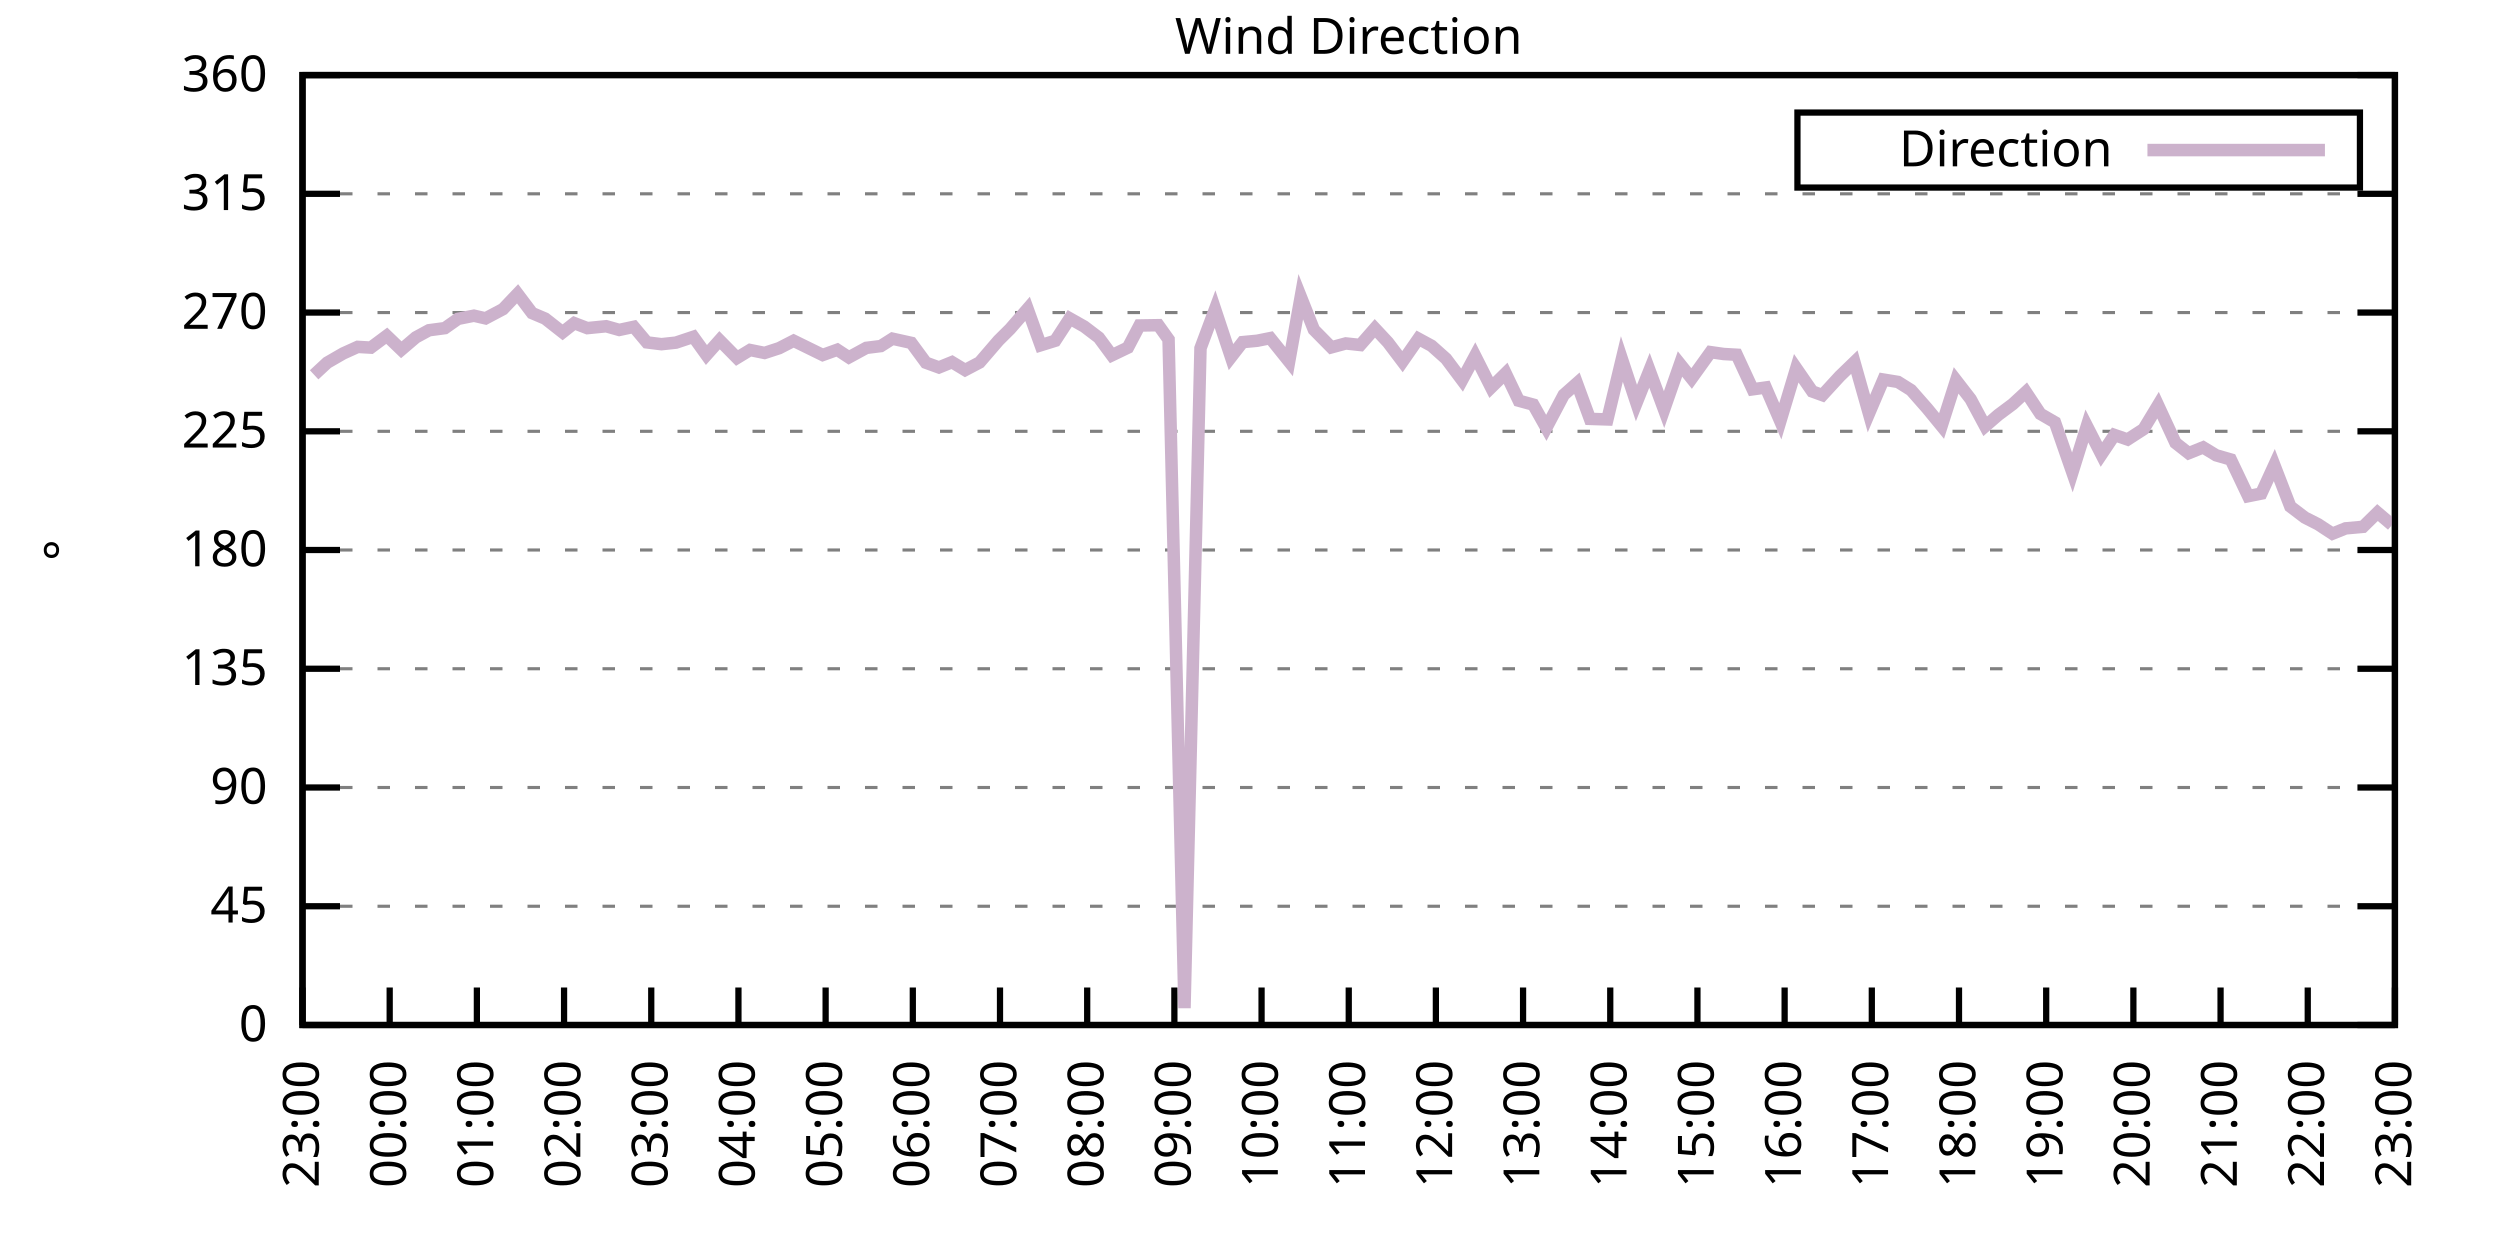
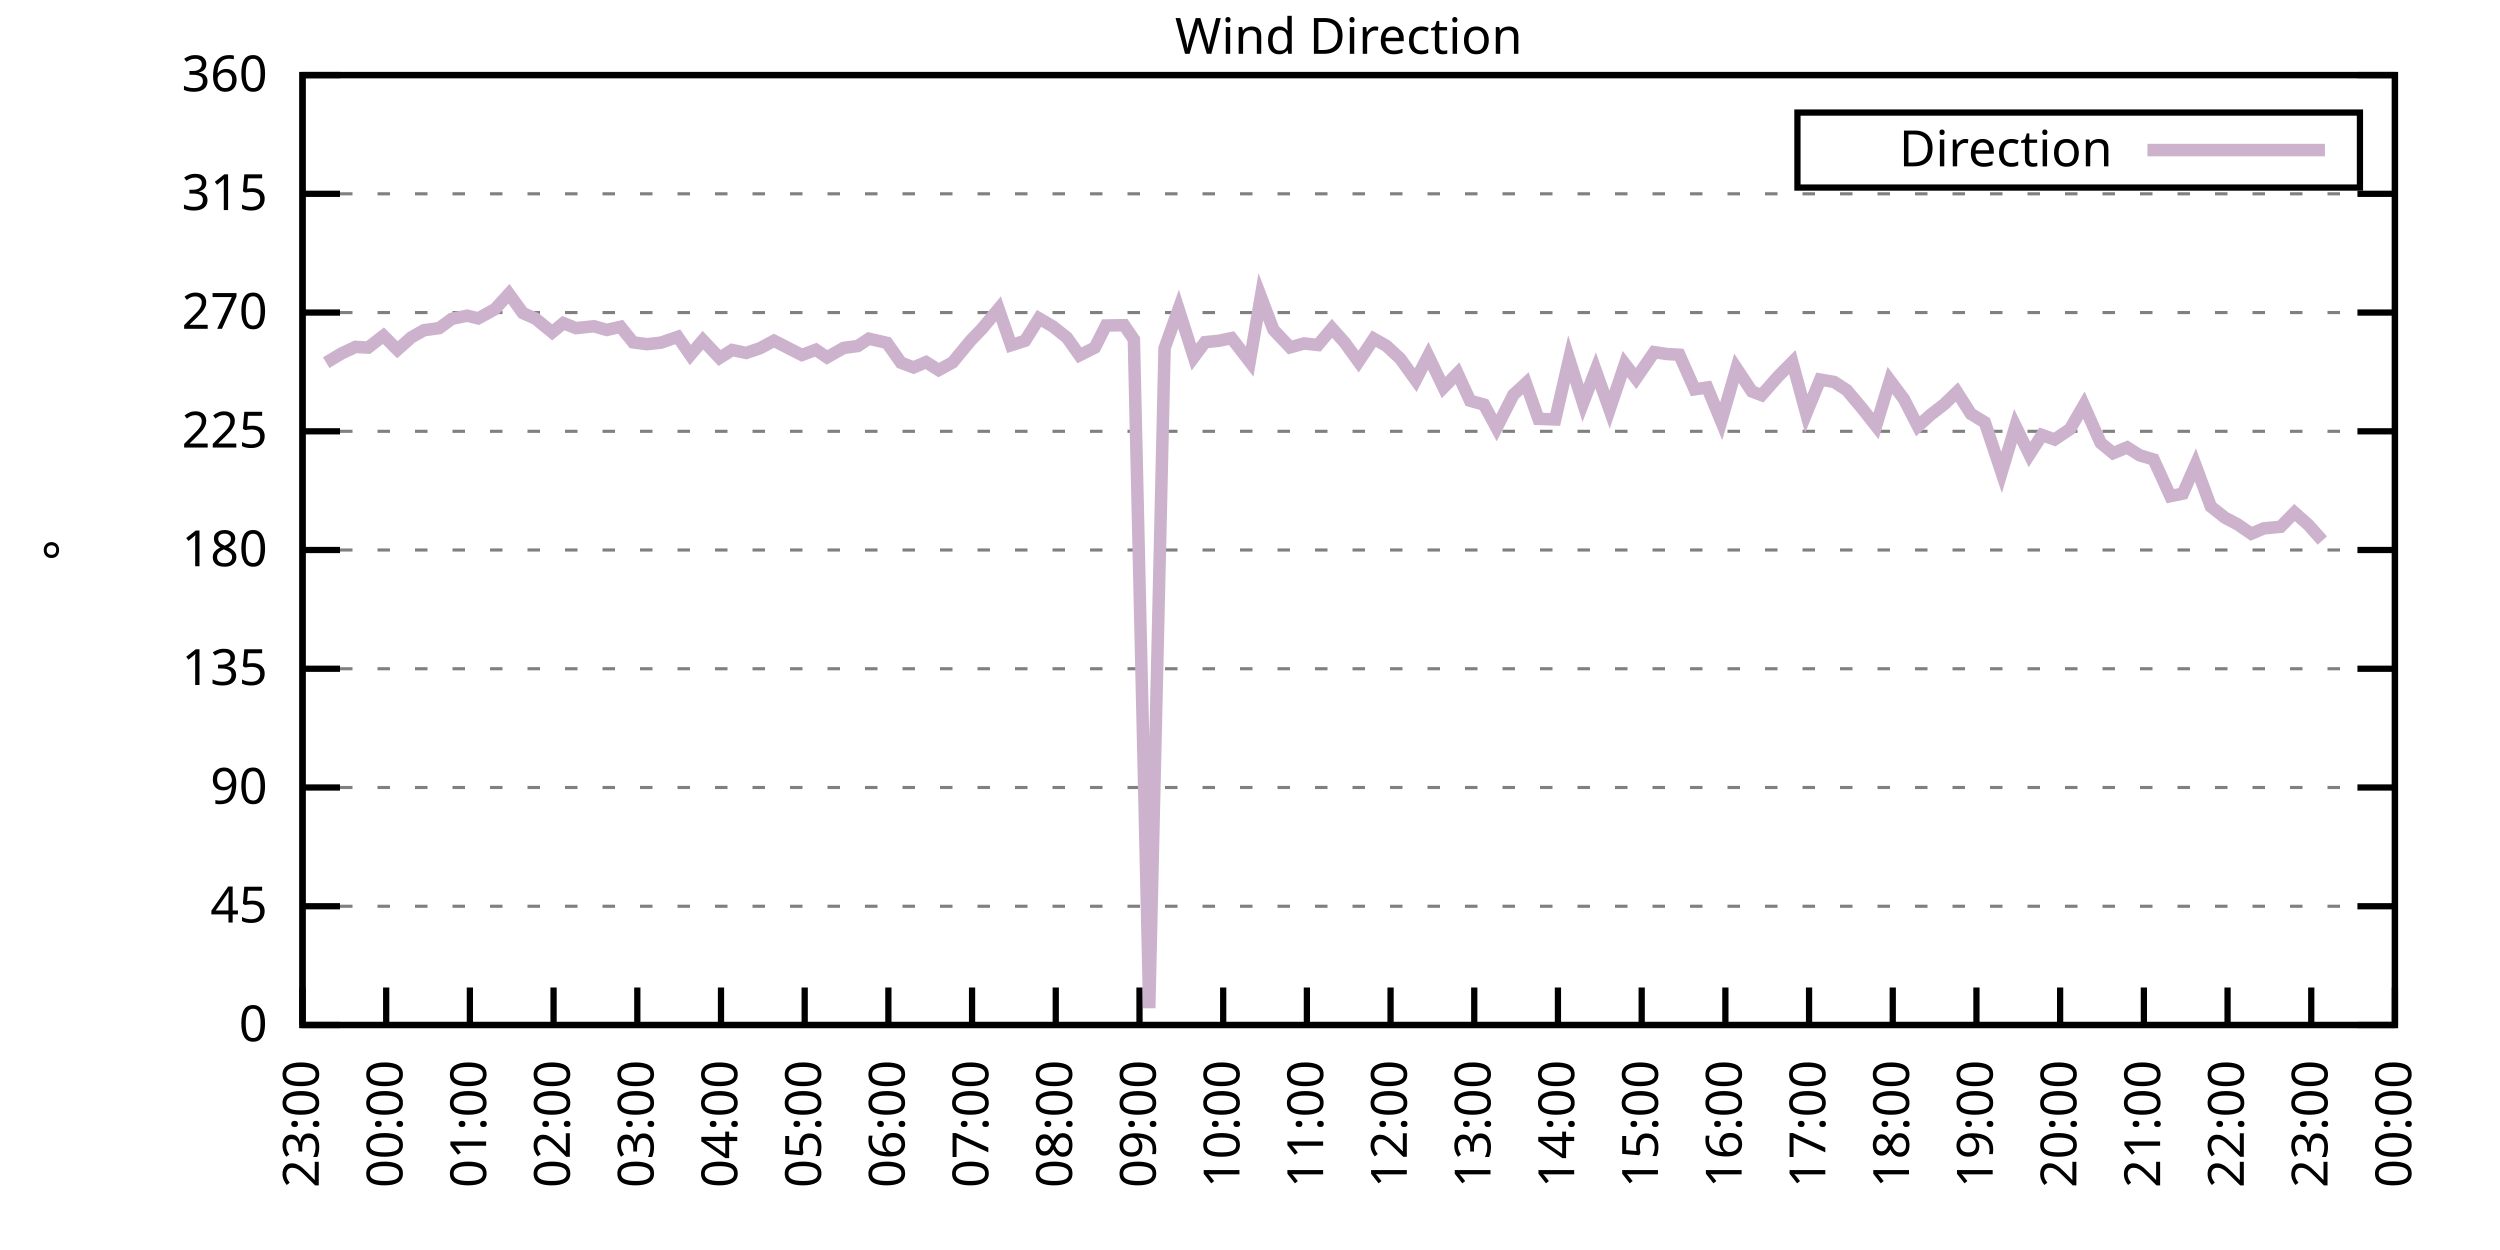
<svg xmlns="http://www.w3.org/2000/svg" xmlns:xlink="http://www.w3.org/1999/xlink" width="400" height="200" viewBox="0 0 400 200">
  <g id="gnuplot_canvas">
    <rect x="0" y="0" width="400" height="200" fill="none" />
    <defs>
      <circle id="gpDot" r="0.5" stroke-width="0.5" stroke="currentColor" />
      <path id="gpPt0" stroke-width="0.333" stroke="currentColor" d="M-1,0 h2 M0,-1 v2" />
      <path id="gpPt1" stroke-width="0.333" stroke="currentColor" d="M-1,-1 L1,1 M1,-1 L-1,1" />
      <path id="gpPt2" stroke-width="0.333" stroke="currentColor" d="M-1,0 L1,0 M0,-1 L0,1 M-1,-1 L1,1 M-1,1 L1,-1" />
      <rect id="gpPt3" stroke-width="0.333" stroke="currentColor" x="-1" y="-1" width="2" height="2" />
      <rect id="gpPt4" stroke-width="0.333" stroke="currentColor" fill="currentColor" x="-1" y="-1" width="2" height="2" />
      <circle id="gpPt5" stroke-width="0.333" stroke="currentColor" cx="0" cy="0" r="1" />
      <use xlink:href="#gpPt5" id="gpPt6" fill="currentColor" stroke="none" />
      <path id="gpPt7" stroke-width="0.333" stroke="currentColor" d="M0,-1.33 L-1.33,0.67 L1.33,0.67 z" />
      <use xlink:href="#gpPt7" id="gpPt8" fill="currentColor" stroke="none" />
      <use xlink:href="#gpPt7" id="gpPt9" stroke="currentColor" transform="rotate(180)" />
      <use xlink:href="#gpPt9" id="gpPt10" fill="currentColor" stroke="none" />
      <use xlink:href="#gpPt3" id="gpPt11" stroke="currentColor" transform="rotate(45)" />
      <use xlink:href="#gpPt11" id="gpPt12" fill="currentColor" stroke="none" />
      <path id="gpPt13" stroke-width="0.333" stroke="currentColor" d="M0,1.330 L1.265,0.411 L0.782,-1.067 L-0.782,-1.076 L-1.265,0.411 z" />
      <use xlink:href="#gpPt13" id="gpPt14" fill="currentColor" stroke="none" />
      <filter id="textbox" filterUnits="objectBoundingBox" x="0" y="0" height="1" width="1">
        <feFlood flood-color="white" flood-opacity="1" result="bgnd" />
        <feComposite in="SourceGraphic" in2="bgnd" operator="atop" />
      </filter>
      <filter id="greybox" filterUnits="objectBoundingBox" x="0" y="0" height="1" width="1">
        <feFlood flood-color="lightgrey" flood-opacity="1" result="grey" />
        <feComposite in="SourceGraphic" in2="grey" operator="atop" />
      </filter>
    </defs>
    <g fill="none" color="white" stroke="currentColor" stroke-width="1.00" stroke-linecap="butt" stroke-linejoin="miter">
</g>
    <g fill="none" color="black" stroke="currentColor" stroke-width="1.00" stroke-linecap="butt" stroke-linejoin="miter">
      <g stroke="none" shape-rendering="crispEdges">
        <polygon fill="rgb(255, 255, 255)" points="48.40,164.00 383.18,164.00 383.18,12.02 48.40,12.02 " />
      </g>
    </g>
    <g fill="none" color="black" stroke="currentColor" stroke-width="1.00" stroke-linecap="butt" stroke-linejoin="miter">
</g>
    <g fill="none" color="black" stroke="black" stroke-width="0.50" stroke-linecap="butt" stroke-linejoin="miter">
</g>
    <g fill="none" color="gray" stroke="currentColor" stroke-width="0.50" stroke-linecap="butt" stroke-linejoin="miter">
      <path stroke="gray" stroke-dasharray="2,4" class="gridline" d="M48.40,164.00 L383.19,164.00  " />
    </g>
    <g fill="none" color="gray" stroke="gray" stroke-width="1.00" stroke-linecap="butt" stroke-linejoin="miter">
</g>
    <g fill="none" color="black" stroke="currentColor" stroke-width="1.00" stroke-linecap="butt" stroke-linejoin="miter">
      <path stroke="black" d="M48.40,164.00 L54.40,164.00 M383.19,164.00 L377.19,164.00  " />
      <g transform="translate(42.80,166.60)" stroke="none" fill="black" font-family="Sans" font-size="8.00" text-anchor="end">
        <text>
          <tspan font-family="Sans"> 0</tspan>
        </text>
      </g>
    </g>
    <g fill="none" color="black" stroke="currentColor" stroke-width="1.00" stroke-linecap="butt" stroke-linejoin="miter">
</g>
    <g fill="none" color="black" stroke="black" stroke-width="0.50" stroke-linecap="butt" stroke-linejoin="miter">
</g>
    <g fill="none" color="gray" stroke="currentColor" stroke-width="0.50" stroke-linecap="butt" stroke-linejoin="miter">
      <path stroke="gray" stroke-dasharray="2,4" class="gridline" d="M48.40,145.00 L383.19,145.00  " />
    </g>
    <g fill="none" color="gray" stroke="gray" stroke-width="1.00" stroke-linecap="butt" stroke-linejoin="miter">
</g>
    <g fill="none" color="black" stroke="currentColor" stroke-width="1.00" stroke-linecap="butt" stroke-linejoin="miter">
      <path stroke="black" d="M48.40,145.00 L54.40,145.00 M383.19,145.00 L377.19,145.00  " />
      <g transform="translate(42.80,147.60)" stroke="none" fill="black" font-family="Sans" font-size="8.00" text-anchor="end">
        <text>
          <tspan font-family="Sans"> 45</tspan>
        </text>
      </g>
    </g>
    <g fill="none" color="black" stroke="currentColor" stroke-width="1.00" stroke-linecap="butt" stroke-linejoin="miter">
</g>
    <g fill="none" color="black" stroke="black" stroke-width="0.50" stroke-linecap="butt" stroke-linejoin="miter">
</g>
    <g fill="none" color="gray" stroke="currentColor" stroke-width="0.50" stroke-linecap="butt" stroke-linejoin="miter">
      <path stroke="gray" stroke-dasharray="2,4" class="gridline" d="M48.40,126.00 L383.19,126.00  " />
    </g>
    <g fill="none" color="gray" stroke="gray" stroke-width="1.00" stroke-linecap="butt" stroke-linejoin="miter">
</g>
    <g fill="none" color="black" stroke="currentColor" stroke-width="1.00" stroke-linecap="butt" stroke-linejoin="miter">
      <path stroke="black" d="M48.40,126.00 L54.40,126.00 M383.19,126.00 L377.19,126.00  " />
      <g transform="translate(42.80,128.60)" stroke="none" fill="black" font-family="Sans" font-size="8.00" text-anchor="end">
        <text>
          <tspan font-family="Sans"> 90</tspan>
        </text>
      </g>
    </g>
    <g fill="none" color="black" stroke="currentColor" stroke-width="1.00" stroke-linecap="butt" stroke-linejoin="miter">
</g>
    <g fill="none" color="black" stroke="black" stroke-width="0.50" stroke-linecap="butt" stroke-linejoin="miter">
</g>
    <g fill="none" color="gray" stroke="currentColor" stroke-width="0.50" stroke-linecap="butt" stroke-linejoin="miter">
      <path stroke="gray" stroke-dasharray="2,4" class="gridline" d="M48.40,107.00 L383.19,107.00  " />
    </g>
    <g fill="none" color="gray" stroke="gray" stroke-width="1.00" stroke-linecap="butt" stroke-linejoin="miter">
</g>
    <g fill="none" color="black" stroke="currentColor" stroke-width="1.00" stroke-linecap="butt" stroke-linejoin="miter">
      <path stroke="black" d="M48.40,107.00 L54.40,107.00 M383.19,107.00 L377.19,107.00  " />
      <g transform="translate(42.80,109.60)" stroke="none" fill="black" font-family="Sans" font-size="8.00" text-anchor="end">
        <text>
          <tspan font-family="Sans"> 135</tspan>
        </text>
      </g>
    </g>
    <g fill="none" color="black" stroke="currentColor" stroke-width="1.00" stroke-linecap="butt" stroke-linejoin="miter">
</g>
    <g fill="none" color="black" stroke="black" stroke-width="0.50" stroke-linecap="butt" stroke-linejoin="miter">
</g>
    <g fill="none" color="gray" stroke="currentColor" stroke-width="0.50" stroke-linecap="butt" stroke-linejoin="miter">
      <path stroke="gray" stroke-dasharray="2,4" class="gridline" d="M48.40,88.00 L383.19,88.00  " />
    </g>
    <g fill="none" color="gray" stroke="gray" stroke-width="1.00" stroke-linecap="butt" stroke-linejoin="miter">
</g>
    <g fill="none" color="black" stroke="currentColor" stroke-width="1.00" stroke-linecap="butt" stroke-linejoin="miter">
      <path stroke="black" d="M48.40,88.00 L54.40,88.00 M383.19,88.00 L377.19,88.00  " />
      <g transform="translate(42.80,90.60)" stroke="none" fill="black" font-family="Sans" font-size="8.00" text-anchor="end">
        <text>
          <tspan font-family="Sans"> 180</tspan>
        </text>
      </g>
    </g>
    <g fill="none" color="black" stroke="currentColor" stroke-width="1.00" stroke-linecap="butt" stroke-linejoin="miter">
</g>
    <g fill="none" color="black" stroke="black" stroke-width="0.50" stroke-linecap="butt" stroke-linejoin="miter">
</g>
    <g fill="none" color="gray" stroke="currentColor" stroke-width="0.50" stroke-linecap="butt" stroke-linejoin="miter">
      <path stroke="gray" stroke-dasharray="2,4" class="gridline" d="M48.40,69.01 L383.19,69.01  " />
    </g>
    <g fill="none" color="gray" stroke="gray" stroke-width="1.00" stroke-linecap="butt" stroke-linejoin="miter">
</g>
    <g fill="none" color="black" stroke="currentColor" stroke-width="1.00" stroke-linecap="butt" stroke-linejoin="miter">
      <path stroke="black" d="M48.40,69.01 L54.40,69.01 M383.19,69.01 L377.19,69.01  " />
      <g transform="translate(42.80,71.61)" stroke="none" fill="black" font-family="Sans" font-size="8.00" text-anchor="end">
        <text>
          <tspan font-family="Sans"> 225</tspan>
        </text>
      </g>
    </g>
    <g fill="none" color="black" stroke="currentColor" stroke-width="1.00" stroke-linecap="butt" stroke-linejoin="miter">
</g>
    <g fill="none" color="black" stroke="black" stroke-width="0.50" stroke-linecap="butt" stroke-linejoin="miter">
</g>
    <g fill="none" color="gray" stroke="currentColor" stroke-width="0.50" stroke-linecap="butt" stroke-linejoin="miter">
      <path stroke="gray" stroke-dasharray="2,4" class="gridline" d="M48.40,50.01 L383.19,50.01  " />
    </g>
    <g fill="none" color="gray" stroke="gray" stroke-width="1.00" stroke-linecap="butt" stroke-linejoin="miter">
</g>
    <g fill="none" color="black" stroke="currentColor" stroke-width="1.00" stroke-linecap="butt" stroke-linejoin="miter">
      <path stroke="black" d="M48.40,50.01 L54.40,50.01 M383.19,50.01 L377.19,50.01  " />
      <g transform="translate(42.80,52.61)" stroke="none" fill="black" font-family="Sans" font-size="8.00" text-anchor="end">
        <text>
          <tspan font-family="Sans"> 270</tspan>
        </text>
      </g>
    </g>
    <g fill="none" color="black" stroke="currentColor" stroke-width="1.00" stroke-linecap="butt" stroke-linejoin="miter">
</g>
    <g fill="none" color="black" stroke="black" stroke-width="0.50" stroke-linecap="butt" stroke-linejoin="miter">
</g>
    <g fill="none" color="gray" stroke="currentColor" stroke-width="0.50" stroke-linecap="butt" stroke-linejoin="miter">
      <path stroke="gray" stroke-dasharray="2,4" class="gridline" d="M48.40,31.01 L383.19,31.01  " />
    </g>
    <g fill="none" color="gray" stroke="gray" stroke-width="1.00" stroke-linecap="butt" stroke-linejoin="miter">
</g>
    <g fill="none" color="black" stroke="currentColor" stroke-width="1.00" stroke-linecap="butt" stroke-linejoin="miter">
      <path stroke="black" d="M48.40,31.01 L54.40,31.01 M383.19,31.01 L377.19,31.01  " />
      <g transform="translate(42.80,33.61)" stroke="none" fill="black" font-family="Sans" font-size="8.00" text-anchor="end">
        <text>
          <tspan font-family="Sans"> 315</tspan>
        </text>
      </g>
    </g>
    <g fill="none" color="black" stroke="currentColor" stroke-width="1.00" stroke-linecap="butt" stroke-linejoin="miter">
</g>
    <g fill="none" color="black" stroke="black" stroke-width="0.50" stroke-linecap="butt" stroke-linejoin="miter">
</g>
    <g fill="none" color="gray" stroke="currentColor" stroke-width="0.50" stroke-linecap="butt" stroke-linejoin="miter">
      <path stroke="gray" stroke-dasharray="2,4" class="gridline" d="M48.40,12.01 L383.19,12.01  " />
    </g>
    <g fill="none" color="gray" stroke="gray" stroke-width="1.00" stroke-linecap="butt" stroke-linejoin="miter">
</g>
    <g fill="none" color="black" stroke="currentColor" stroke-width="1.00" stroke-linecap="butt" stroke-linejoin="miter">
      <path stroke="black" d="M48.40,12.01 L54.40,12.01 M383.19,12.01 L377.19,12.01  " />
      <g transform="translate(42.80,14.61)" stroke="none" fill="black" font-family="Sans" font-size="8.00" text-anchor="end">
        <text>
          <tspan font-family="Sans"> 360</tspan>
        </text>
      </g>
    </g>
    <g fill="none" color="black" stroke="currentColor" stroke-width="1.00" stroke-linecap="butt" stroke-linejoin="miter">
      <path stroke="black" d="M48.40,164.00 L48.40,158.00  " />
      <g transform="translate(51.00,169.60) rotate(270.00)" stroke="none" fill="black" font-family="Sans" font-size="8.00" text-anchor="end">
        <text>
          <tspan font-family="Sans">23:00</tspan>
        </text>
      </g>
    </g>
    <g fill="none" color="black" stroke="currentColor" stroke-width="1.00" stroke-linecap="butt" stroke-linejoin="miter">
-       <path stroke="black" d="M62.35,164.00 L62.35,158.00  " />
-       <g transform="translate(64.95,169.60) rotate(270.00)" stroke="none" fill="black" font-family="Sans" font-size="8.00" text-anchor="end">
+       <path stroke="black" d="M61.79,164.00 L61.79,158.00  " />
+       <g transform="translate(64.39,169.60) rotate(270.00)" stroke="none" fill="black" font-family="Sans" font-size="8.00" text-anchor="end">
        <text>
          <tspan font-family="Sans">00:00</tspan>
        </text>
      </g>
    </g>
    <g fill="none" color="black" stroke="currentColor" stroke-width="1.00" stroke-linecap="butt" stroke-linejoin="miter">
-       <path stroke="black" d="M76.30,164.00 L76.30,158.00  " />
-       <g transform="translate(78.90,169.60) rotate(270.00)" stroke="none" fill="black" font-family="Sans" font-size="8.00" text-anchor="end">
+       <path stroke="black" d="M75.18,164.00 L75.18,158.00  " />
+       <g transform="translate(77.78,169.60) rotate(270.00)" stroke="none" fill="black" font-family="Sans" font-size="8.00" text-anchor="end">
        <text>
          <tspan font-family="Sans">01:00</tspan>
        </text>
      </g>
    </g>
    <g fill="none" color="black" stroke="currentColor" stroke-width="1.00" stroke-linecap="butt" stroke-linejoin="miter">
-       <path stroke="black" d="M90.25,164.00 L90.25,158.00  " />
-       <g transform="translate(92.85,169.60) rotate(270.00)" stroke="none" fill="black" font-family="Sans" font-size="8.00" text-anchor="end">
+       <path stroke="black" d="M88.57,164.00 L88.57,158.00  " />
+       <g transform="translate(91.17,169.60) rotate(270.00)" stroke="none" fill="black" font-family="Sans" font-size="8.00" text-anchor="end">
        <text>
          <tspan font-family="Sans">02:00</tspan>
        </text>
      </g>
    </g>
    <g fill="none" color="black" stroke="currentColor" stroke-width="1.00" stroke-linecap="butt" stroke-linejoin="miter">
-       <path stroke="black" d="M104.20,164.00 L104.20,158.00  " />
-       <g transform="translate(106.80,169.60) rotate(270.00)" stroke="none" fill="black" font-family="Sans" font-size="8.00" text-anchor="end">
+       <path stroke="black" d="M101.97,164.00 L101.97,158.00  " />
+       <g transform="translate(104.57,169.60) rotate(270.00)" stroke="none" fill="black" font-family="Sans" font-size="8.00" text-anchor="end">
        <text>
          <tspan font-family="Sans">03:00</tspan>
        </text>
      </g>
    </g>
    <g fill="none" color="black" stroke="currentColor" stroke-width="1.00" stroke-linecap="butt" stroke-linejoin="miter">
-       <path stroke="black" d="M118.15,164.00 L118.15,158.00  " />
-       <g transform="translate(120.75,169.60) rotate(270.00)" stroke="none" fill="black" font-family="Sans" font-size="8.00" text-anchor="end">
+       <path stroke="black" d="M115.36,164.00 L115.36,158.00  " />
+       <g transform="translate(117.96,169.60) rotate(270.00)" stroke="none" fill="black" font-family="Sans" font-size="8.00" text-anchor="end">
        <text>
          <tspan font-family="Sans">04:00</tspan>
        </text>
      </g>
    </g>
    <g fill="none" color="black" stroke="currentColor" stroke-width="1.00" stroke-linecap="butt" stroke-linejoin="miter">
-       <path stroke="black" d="M132.10,164.00 L132.10,158.00  " />
-       <g transform="translate(134.70,169.60) rotate(270.00)" stroke="none" fill="black" font-family="Sans" font-size="8.00" text-anchor="end">
+       <path stroke="black" d="M128.75,164.00 L128.75,158.00  " />
+       <g transform="translate(131.35,169.60) rotate(270.00)" stroke="none" fill="black" font-family="Sans" font-size="8.00" text-anchor="end">
        <text>
          <tspan font-family="Sans">05:00</tspan>
        </text>
      </g>
    </g>
    <g fill="none" color="black" stroke="currentColor" stroke-width="1.00" stroke-linecap="butt" stroke-linejoin="miter">
-       <path stroke="black" d="M146.05,164.00 L146.05,158.00  " />
-       <g transform="translate(148.65,169.60) rotate(270.00)" stroke="none" fill="black" font-family="Sans" font-size="8.00" text-anchor="end">
+       <path stroke="black" d="M142.14,164.00 L142.14,158.00  " />
+       <g transform="translate(144.74,169.60) rotate(270.00)" stroke="none" fill="black" font-family="Sans" font-size="8.00" text-anchor="end">
        <text>
          <tspan font-family="Sans">06:00</tspan>
        </text>
      </g>
    </g>
    <g fill="none" color="black" stroke="currentColor" stroke-width="1.00" stroke-linecap="butt" stroke-linejoin="miter">
-       <path stroke="black" d="M160.00,164.00 L160.00,158.00  " />
-       <g transform="translate(162.60,169.60) rotate(270.00)" stroke="none" fill="black" font-family="Sans" font-size="8.00" text-anchor="end">
+       <path stroke="black" d="M155.53,164.00 L155.53,158.00  " />
+       <g transform="translate(158.13,169.60) rotate(270.00)" stroke="none" fill="black" font-family="Sans" font-size="8.00" text-anchor="end">
        <text>
          <tspan font-family="Sans">07:00</tspan>
        </text>
      </g>
    </g>
    <g fill="none" color="black" stroke="currentColor" stroke-width="1.00" stroke-linecap="butt" stroke-linejoin="miter">
-       <path stroke="black" d="M173.95,164.00 L173.95,158.00  " />
-       <g transform="translate(176.55,169.60) rotate(270.00)" stroke="none" fill="black" font-family="Sans" font-size="8.00" text-anchor="end">
+       <path stroke="black" d="M168.92,164.00 L168.92,158.00  " />
+       <g transform="translate(171.52,169.60) rotate(270.00)" stroke="none" fill="black" font-family="Sans" font-size="8.00" text-anchor="end">
        <text>
          <tspan font-family="Sans">08:00</tspan>
        </text>
      </g>
    </g>
    <g fill="none" color="black" stroke="currentColor" stroke-width="1.00" stroke-linecap="butt" stroke-linejoin="miter">
-       <path stroke="black" d="M187.90,164.00 L187.90,158.00  " />
-       <g transform="translate(190.50,169.60) rotate(270.00)" stroke="none" fill="black" font-family="Sans" font-size="8.00" text-anchor="end">
+       <path stroke="black" d="M182.32,164.00 L182.32,158.00  " />
+       <g transform="translate(184.92,169.60) rotate(270.00)" stroke="none" fill="black" font-family="Sans" font-size="8.00" text-anchor="end">
        <text>
          <tspan font-family="Sans">09:00</tspan>
        </text>
      </g>
    </g>
    <g fill="none" color="black" stroke="currentColor" stroke-width="1.00" stroke-linecap="butt" stroke-linejoin="miter">
-       <path stroke="black" d="M201.85,164.00 L201.85,158.00  " />
-       <g transform="translate(204.45,169.60) rotate(270.00)" stroke="none" fill="black" font-family="Sans" font-size="8.00" text-anchor="end">
+       <path stroke="black" d="M195.71,164.00 L195.71,158.00  " />
+       <g transform="translate(198.31,169.60) rotate(270.00)" stroke="none" fill="black" font-family="Sans" font-size="8.00" text-anchor="end">
        <text>
          <tspan font-family="Sans">10:00</tspan>
        </text>
      </g>
    </g>
    <g fill="none" color="black" stroke="currentColor" stroke-width="1.00" stroke-linecap="butt" stroke-linejoin="miter">
-       <path stroke="black" d="M215.80,164.00 L215.80,158.00  " />
-       <g transform="translate(218.40,169.60) rotate(270.00)" stroke="none" fill="black" font-family="Sans" font-size="8.00" text-anchor="end">
+       <path stroke="black" d="M209.10,164.00 L209.10,158.00  " />
+       <g transform="translate(211.70,169.60) rotate(270.00)" stroke="none" fill="black" font-family="Sans" font-size="8.00" text-anchor="end">
        <text>
          <tspan font-family="Sans">11:00</tspan>
        </text>
      </g>
    </g>
    <g fill="none" color="black" stroke="currentColor" stroke-width="1.00" stroke-linecap="butt" stroke-linejoin="miter">
-       <path stroke="black" d="M229.74,164.00 L229.74,158.00  " />
-       <g transform="translate(232.34,169.60) rotate(270.00)" stroke="none" fill="black" font-family="Sans" font-size="8.00" text-anchor="end">
+       <path stroke="black" d="M222.49,164.00 L222.49,158.00  " />
+       <g transform="translate(225.09,169.60) rotate(270.00)" stroke="none" fill="black" font-family="Sans" font-size="8.00" text-anchor="end">
        <text>
          <tspan font-family="Sans">12:00</tspan>
        </text>
      </g>
    </g>
    <g fill="none" color="black" stroke="currentColor" stroke-width="1.00" stroke-linecap="butt" stroke-linejoin="miter">
-       <path stroke="black" d="M243.69,164.00 L243.69,158.00  " />
-       <g transform="translate(246.29,169.60) rotate(270.00)" stroke="none" fill="black" font-family="Sans" font-size="8.00" text-anchor="end">
+       <path stroke="black" d="M235.88,164.00 L235.88,158.00  " />
+       <g transform="translate(238.48,169.60) rotate(270.00)" stroke="none" fill="black" font-family="Sans" font-size="8.00" text-anchor="end">
        <text>
          <tspan font-family="Sans">13:00</tspan>
        </text>
      </g>
    </g>
    <g fill="none" color="black" stroke="currentColor" stroke-width="1.00" stroke-linecap="butt" stroke-linejoin="miter">
-       <path stroke="black" d="M257.64,164.00 L257.64,158.00  " />
-       <g transform="translate(260.24,169.60) rotate(270.00)" stroke="none" fill="black" font-family="Sans" font-size="8.00" text-anchor="end">
+       <path stroke="black" d="M249.27,164.00 L249.27,158.00  " />
+       <g transform="translate(251.87,169.60) rotate(270.00)" stroke="none" fill="black" font-family="Sans" font-size="8.00" text-anchor="end">
        <text>
          <tspan font-family="Sans">14:00</tspan>
        </text>
      </g>
    </g>
    <g fill="none" color="black" stroke="currentColor" stroke-width="1.00" stroke-linecap="butt" stroke-linejoin="miter">
-       <path stroke="black" d="M271.59,164.00 L271.59,158.00  " />
-       <g transform="translate(274.19,169.60) rotate(270.00)" stroke="none" fill="black" font-family="Sans" font-size="8.00" text-anchor="end">
+       <path stroke="black" d="M262.67,164.00 L262.67,158.00  " />
+       <g transform="translate(265.27,169.60) rotate(270.00)" stroke="none" fill="black" font-family="Sans" font-size="8.00" text-anchor="end">
        <text>
          <tspan font-family="Sans">15:00</tspan>
        </text>
      </g>
    </g>
    <g fill="none" color="black" stroke="currentColor" stroke-width="1.00" stroke-linecap="butt" stroke-linejoin="miter">
-       <path stroke="black" d="M285.54,164.00 L285.54,158.00  " />
-       <g transform="translate(288.14,169.60) rotate(270.00)" stroke="none" fill="black" font-family="Sans" font-size="8.00" text-anchor="end">
+       <path stroke="black" d="M276.06,164.00 L276.06,158.00  " />
+       <g transform="translate(278.66,169.60) rotate(270.00)" stroke="none" fill="black" font-family="Sans" font-size="8.00" text-anchor="end">
        <text>
          <tspan font-family="Sans">16:00</tspan>
        </text>
      </g>
    </g>
    <g fill="none" color="black" stroke="currentColor" stroke-width="1.00" stroke-linecap="butt" stroke-linejoin="miter">
-       <path stroke="black" d="M299.49,164.00 L299.49,158.00  " />
-       <g transform="translate(302.09,169.60) rotate(270.00)" stroke="none" fill="black" font-family="Sans" font-size="8.00" text-anchor="end">
+       <path stroke="black" d="M289.45,164.00 L289.45,158.00  " />
+       <g transform="translate(292.05,169.60) rotate(270.00)" stroke="none" fill="black" font-family="Sans" font-size="8.00" text-anchor="end">
        <text>
          <tspan font-family="Sans">17:00</tspan>
        </text>
      </g>
    </g>
    <g fill="none" color="black" stroke="currentColor" stroke-width="1.00" stroke-linecap="butt" stroke-linejoin="miter">
-       <path stroke="black" d="M313.44,164.00 L313.44,158.00  " />
-       <g transform="translate(316.04,169.60) rotate(270.00)" stroke="none" fill="black" font-family="Sans" font-size="8.00" text-anchor="end">
+       <path stroke="black" d="M302.84,164.00 L302.84,158.00  " />
+       <g transform="translate(305.44,169.60) rotate(270.00)" stroke="none" fill="black" font-family="Sans" font-size="8.00" text-anchor="end">
        <text>
          <tspan font-family="Sans">18:00</tspan>
        </text>
      </g>
    </g>
    <g fill="none" color="black" stroke="currentColor" stroke-width="1.00" stroke-linecap="butt" stroke-linejoin="miter">
-       <path stroke="black" d="M327.39,164.00 L327.39,158.00  " />
-       <g transform="translate(329.99,169.60) rotate(270.00)" stroke="none" fill="black" font-family="Sans" font-size="8.00" text-anchor="end">
+       <path stroke="black" d="M316.23,164.00 L316.23,158.00  " />
+       <g transform="translate(318.83,169.60) rotate(270.00)" stroke="none" fill="black" font-family="Sans" font-size="8.00" text-anchor="end">
        <text>
          <tspan font-family="Sans">19:00</tspan>
        </text>
      </g>
    </g>
    <g fill="none" color="black" stroke="currentColor" stroke-width="1.00" stroke-linecap="butt" stroke-linejoin="miter">
-       <path stroke="black" d="M341.34,164.00 L341.34,158.00  " />
-       <g transform="translate(343.94,169.60) rotate(270.00)" stroke="none" fill="black" font-family="Sans" font-size="8.00" text-anchor="end">
+       <path stroke="black" d="M329.62,164.00 L329.62,158.00  " />
+       <g transform="translate(332.22,169.60) rotate(270.00)" stroke="none" fill="black" font-family="Sans" font-size="8.00" text-anchor="end">
        <text>
          <tspan font-family="Sans">20:00</tspan>
        </text>
      </g>
    </g>
    <g fill="none" color="black" stroke="currentColor" stroke-width="1.00" stroke-linecap="butt" stroke-linejoin="miter">
-       <path stroke="black" d="M355.29,164.00 L355.29,158.00  " />
-       <g transform="translate(357.89,169.60) rotate(270.00)" stroke="none" fill="black" font-family="Sans" font-size="8.00" text-anchor="end">
+       <path stroke="black" d="M343.02,164.00 L343.02,158.00  " />
+       <g transform="translate(345.62,169.60) rotate(270.00)" stroke="none" fill="black" font-family="Sans" font-size="8.00" text-anchor="end">
        <text>
          <tspan font-family="Sans">21:00</tspan>
        </text>
      </g>
    </g>
    <g fill="none" color="black" stroke="currentColor" stroke-width="1.00" stroke-linecap="butt" stroke-linejoin="miter">
-       <path stroke="black" d="M369.24,164.00 L369.24,158.00  " />
-       <g transform="translate(371.84,169.60) rotate(270.00)" stroke="none" fill="black" font-family="Sans" font-size="8.00" text-anchor="end">
+       <path stroke="black" d="M356.41,164.00 L356.41,158.00  " />
+       <g transform="translate(359.01,169.60) rotate(270.00)" stroke="none" fill="black" font-family="Sans" font-size="8.00" text-anchor="end">
        <text>
          <tspan font-family="Sans">22:00</tspan>
+         </text>
+       </g>
+     </g>
+     <g fill="none" color="black" stroke="currentColor" stroke-width="1.00" stroke-linecap="butt" stroke-linejoin="miter">
+       <path stroke="black" d="M369.80,164.00 L369.80,158.00  " />
+       <g transform="translate(372.40,169.60) rotate(270.00)" stroke="none" fill="black" font-family="Sans" font-size="8.00" text-anchor="end">
+         <text>
+           <tspan font-family="Sans">23:00</tspan>
        </text>
      </g>
    </g>
    <g fill="none" color="black" stroke="currentColor" stroke-width="1.00" stroke-linecap="butt" stroke-linejoin="miter">
      <path stroke="black" d="M383.19,164.00 L383.19,158.00  " />
      <g transform="translate(385.79,169.60) rotate(270.00)" stroke="none" fill="black" font-family="Sans" font-size="8.00" text-anchor="end">
        <text>
-           <tspan font-family="Sans">23:00</tspan>
+           <tspan font-family="Sans">00:00</tspan>
        </text>
      </g>
    </g>
    <g fill="none" color="black" stroke="currentColor" stroke-width="1.00" stroke-linecap="butt" stroke-linejoin="miter">
</g>
    <g fill="none" color="black" stroke="currentColor" stroke-width="1.00" stroke-linecap="butt" stroke-linejoin="miter">
      <path stroke="black" d="M48.40,12.01 L48.40,164.00 L383.19,164.00 L383.19,12.01 L48.40,12.01 Z  " />
    </g>
    <g fill="none" color="black" stroke="currentColor" stroke-width="1.00" stroke-linecap="butt" stroke-linejoin="miter">
</g>
    <g fill="none" color="black" stroke="currentColor" stroke-width="1.00" stroke-linecap="butt" stroke-linejoin="miter">
      <path stroke="black" d="M287.59,30.01 L287.59,18.01 L377.59,18.01 L377.59,30.01 L287.59,30.01 Z  " />
    </g>
    <g id="Wind_direction_plot_1">
      <g fill="none" color="white" stroke="black" stroke-width="2.00" stroke-linecap="butt" stroke-linejoin="miter">
</g>
      <g fill="none" color="black" stroke="currentColor" stroke-width="2.00" stroke-linecap="butt" stroke-linejoin="miter">
        <g transform="translate(337.99,26.61)" stroke="none" fill="black" font-family="Sans" font-size="8.00" text-anchor="end">
          <text>
            <tspan font-family="Sans">Direction</tspan>
          </text>
        </g>
      </g>
      <g fill="none" color="black" stroke="currentColor" stroke-width="2.00" stroke-linecap="butt" stroke-linejoin="miter">
-         <path stroke="rgb(204, 178, 204)" d="M343.59,24.01 L371.99,24.01 M50.26,59.97 L52.35,58.03 L54.91,56.55 L57.23,55.50 L59.33,55.62 L61.88,53.72   L64.21,55.96 L66.53,53.98 L68.63,52.84 L71.18,52.50 L73.28,51.02 L75.83,50.51 L77.69,50.94 L80.48,49.46   L82.81,47.01 L85.13,50.09 L87.23,50.98 L90.02,53.17 L91.88,51.70 L93.97,52.50 L96.99,52.20 L99.08,52.79   L101.41,52.29 L103.50,54.78 L105.83,55.07 L108.15,54.82 L110.94,53.89 L113.03,56.80 L115.13,54.44 L117.92,57.27   L120.01,56.00 L122.33,56.47 L124.66,55.71 L126.98,54.52 L131.63,56.80 L133.96,55.96 L135.82,57.18 L138.61,55.66   L140.93,55.37 L142.79,54.19 L145.81,54.86 L148.14,58.03 L150.23,58.79 L152.32,57.94 L154.42,59.21 L156.74,57.99   L159.76,54.48 L161.62,52.63 L164.41,49.42 L166.51,55.24 L168.83,54.52 L171.16,50.94 L173.48,52.25 L175.81,54.02   L177.90,56.85 L180.46,55.62 L182.32,52.08 L185.34,52.03 L186.97,54.31 L189.52,161.30 L192.08,55.71 L194.41,49.46   L196.96,57.14 L198.82,54.74 L201.15,54.52 L203.24,54.10 L206.26,57.86 L208.12,47.47 L210.22,52.75 L213.01,55.58   L215.33,54.95 L217.65,55.20 L219.98,52.54 L222.07,54.78 L224.40,57.86 L226.95,54.19 L229.05,55.33 L231.37,57.40   L233.93,60.82 L236.02,56.93 L238.58,62.00 L240.90,59.72 L243.00,64.11 L245.32,64.74 L247.41,68.46 L250.20,63.18   L252.30,61.32 L254.39,67.02 L257.18,67.11 L259.50,57.44 L261.83,64.49 L263.92,59.25 L266.25,65.54 L268.80,58.24   L270.66,60.56 L273.69,56.34 L275.78,56.64 L277.87,56.76 L280.43,62.29 L282.52,62.00 L284.85,67.40 L287.40,58.92   L289.96,62.63 L291.59,63.22 L294.38,60.18 L296.70,57.94 L299.03,66.18 L301.35,60.73 L303.68,61.11 L305.77,62.42   L308.33,65.33 L310.65,68.16 L312.98,60.86 L315.30,63.86 L317.63,68.20 L319.72,66.39 L322.04,64.66 L324.14,62.72   L326.46,66.22 L328.79,67.57 L331.58,75.59 L333.90,68.16 L336.23,72.72 L338.32,69.60 L340.41,70.32 L342.97,68.67   L345.29,64.83 L348.08,70.86 L350.18,72.51 L352.50,71.58 L354.59,72.85 L356.92,73.52 L359.71,79.39 L361.80,78.97   L363.89,74.41 L366.45,81.04 L368.78,82.81 L370.87,83.87 L373.19,85.39 L375.29,84.54 L378.08,84.29 L380.40,82.01   L382.73,83.99  " />
+         <path stroke="rgb(204, 178, 204)" d="M343.59,24.01 L371.99,24.01 M52.19,58.03 L54.65,56.55 L56.88,55.50 L58.89,55.62 L61.35,53.72 L63.58,55.96   L65.81,53.98 L67.82,52.84 L70.27,52.50 L72.28,51.02 L74.74,50.51 L76.52,50.94 L79.20,49.46 L81.43,47.01   L83.66,50.09 L85.67,50.98 L88.35,53.17 L90.14,51.70 L92.15,52.50 L95.05,52.20 L97.06,52.79 L99.29,52.29   L101.30,54.78 L103.53,55.07 L105.76,54.82 L108.44,53.89 L110.45,56.80 L112.46,54.44 L115.13,57.27 L117.14,56.00   L119.38,56.47 L121.61,55.71 L123.84,54.52 L128.30,56.80 L130.54,55.96 L132.32,57.18 L135.00,55.66 L137.23,55.37   L139.02,54.19 L141.92,54.86 L144.15,58.03 L146.16,58.79 L148.17,57.94 L150.18,59.21 L152.41,57.99 L155.31,54.48   L157.10,52.63 L159.77,49.42 L161.78,55.24 L164.01,54.52 L166.25,50.94 L168.48,52.25 L170.71,54.02 L172.72,56.85   L175.17,55.62 L176.96,52.08 L179.86,52.03 L181.42,54.31 L183.88,161.30 L186.33,55.71 L188.57,49.46 L191.02,57.14   L192.81,54.74 L195.04,54.52 L197.05,54.10 L199.95,57.86 L201.73,47.47 L203.74,52.75 L206.42,55.58 L208.65,54.95   L210.88,55.20 L213.12,52.54 L215.13,54.78 L217.36,57.86 L219.81,54.19 L221.82,55.33 L224.05,57.40 L226.51,60.82   L228.52,56.93 L230.97,62.00 L233.20,59.72 L235.21,64.11 L237.44,64.74 L239.45,68.46 L242.13,63.18 L244.14,61.32   L246.15,67.02 L248.83,67.11 L251.06,57.44 L253.29,64.49 L255.30,59.25 L257.53,65.54 L259.99,58.24 L261.77,60.56   L264.67,56.34 L266.68,56.64 L268.69,56.76 L271.15,62.29 L273.16,62.00 L275.39,67.40 L277.84,58.92 L280.30,62.63   L281.86,63.22 L284.54,60.18 L286.77,57.94 L289.00,66.18 L291.23,60.73 L293.47,61.11 L295.48,62.42 L297.93,65.33   L300.16,68.16 L302.39,60.86 L304.63,63.86 L306.86,68.20 L308.87,66.39 L311.10,64.66 L313.11,62.72 L315.34,66.22   L317.57,67.57 L320.25,75.59 L322.48,68.16 L324.71,72.72 L326.72,69.60 L328.73,70.32 L331.19,68.67 L333.42,64.83   L336.10,70.86 L338.10,72.51 L340.34,71.58 L342.35,72.85 L344.58,73.52 L347.26,79.39 L349.26,78.97 L351.27,74.41   L353.73,81.04 L355.96,82.81 L357.97,83.87 L360.20,85.39 L362.21,84.54 L364.89,84.29 L367.12,82.01 L369.35,83.99   L371.58,86.49  " />
      </g>
    </g>
    <g fill="none" color="black" stroke="currentColor" stroke-width="2.00" stroke-linecap="butt" stroke-linejoin="miter">
</g>
    <g fill="none" color="black" stroke="black" stroke-width="1.00" stroke-linecap="butt" stroke-linejoin="miter">
</g>
    <g fill="none" color="black" stroke="currentColor" stroke-width="1.00" stroke-linecap="butt" stroke-linejoin="miter">
      <path stroke="black" d="M48.40,12.01 L48.40,164.00 L383.19,164.00 L383.19,12.01 L48.40,12.01 Z  " />
      <g transform="translate(12.80,88.01) rotate(270.00)" stroke="none" fill="black" font-family="Sans" font-size="8.00" text-anchor="middle">
        <text>
          <tspan font-family="Sans">°</tspan>
        </text>
      </g>
    </g>
    <g fill="none" color="black" stroke="currentColor" stroke-width="1.00" stroke-linecap="butt" stroke-linejoin="miter">
</g>
    <g fill="none" color="black" stroke="currentColor" stroke-width="1.00" stroke-linecap="butt" stroke-linejoin="miter">
      <g transform="translate(215.79,8.61)" stroke="none" fill="black" font-family="Sans" font-size="8.00" text-anchor="middle">
        <text>
          <tspan font-family="Sans">Wind Direction</tspan>
        </text>
      </g>
    </g>
    <g fill="none" color="black" stroke="currentColor" stroke-width="1.00" stroke-linecap="butt" stroke-linejoin="miter">
</g>
  </g>
</svg>
